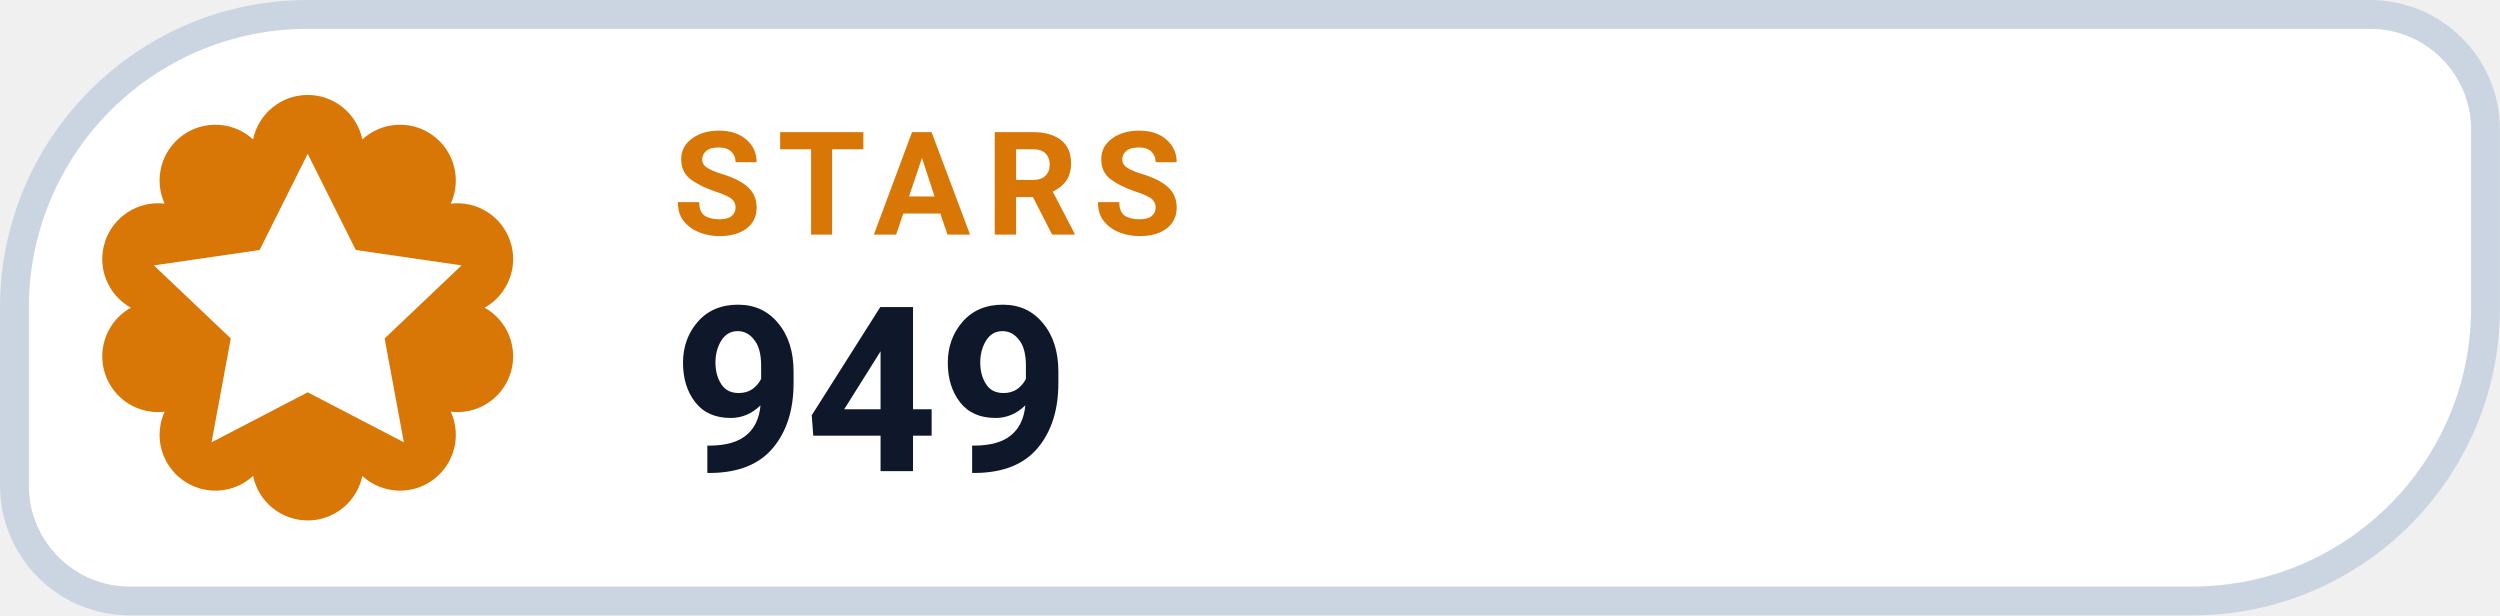
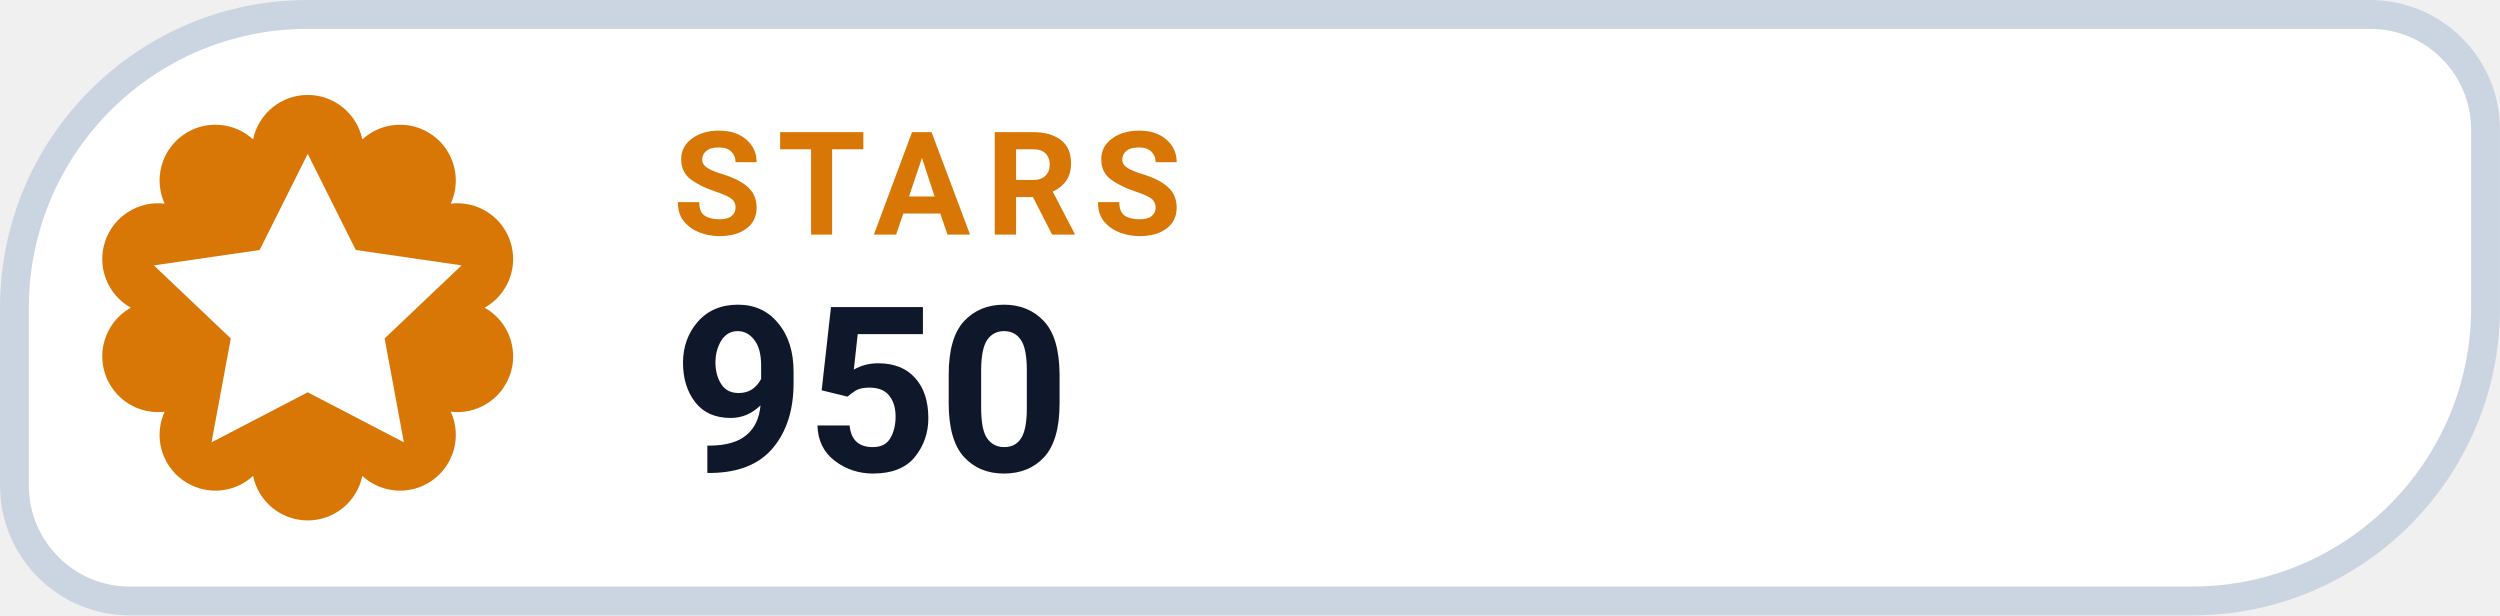
- <svg xmlns="http://www.w3.org/2000/svg" width="126" height="31.015" viewBox="0 0 130 32" role="img" aria-label="STARS 949">
+ <svg xmlns="http://www.w3.org/2000/svg" width="126" height="31.015" viewBox="0 0 130 32" role="img" aria-label="STARS 950">
  <path d="M 16.00 0.75 H 123.25 A 6.00 6.00 0 0 1 129.25 6.75 V 16.00 A 15.25 15.25 0 0 1 114.00 31.25 H 6.75 A 6.00 6.00 0 0 1 0.75 25.25 V 16.00 A 15.25 15.25 0 0 1 16.00 0.75 Z" fill="#FFFFFF" stroke="#CBD5E1" stroke-width="1.5" />
  <path d="M 13.16 7.25 A 2.90 2.90 0 0 1 18.84 7.25 A 2.90 2.90 0 0 1 23.44 10.59 A 2.90 2.90 0 0 1 25.20 16.00 A 2.90 2.90 0 0 1 23.44 21.41 A 2.90 2.90 0 0 1 18.84 24.75 A 2.90 2.90 0 0 1 13.16 24.75 A 2.90 2.90 0 0 1 8.56 21.41 A 2.90 2.90 0 0 1 6.80 16.00 A 2.90 2.90 0 0 1 8.56 10.59 A 2.90 2.90 0 0 1 13.16 7.25 Z" fill="#D97706" />
  <g transform="translate(16 16)" style="color:#FFFFFF;">
    <path d="M0 -8 l2.5 5 5.5 .8 -4 3.8 1 5.4 -5 -2.6 -5 2.6 1 -5.4 -4 -3.8 5.5 -.8 Z" fill="currentColor" />
  </g>
  <text x="35" y="12.2" fill="#D97706" font-family="-apple-system,BlinkMacSystemFont,'Segoe UI',Roboto,Helvetica,Arial,sans-serif" font-size="7.5" font-weight="700" letter-spacing=".8">STARS</text>
-   <text x="35" y="24.5" fill="#0F172A" font-family="-apple-system,BlinkMacSystemFont,'Segoe UI',Roboto,Helvetica,Arial,sans-serif" font-size="12" font-weight="750">949</text>
+   <text x="35" y="24.5" fill="#0F172A" font-family="-apple-system,BlinkMacSystemFont,'Segoe UI',Roboto,Helvetica,Arial,sans-serif" font-size="12" font-weight="750">950</text>
</svg>
